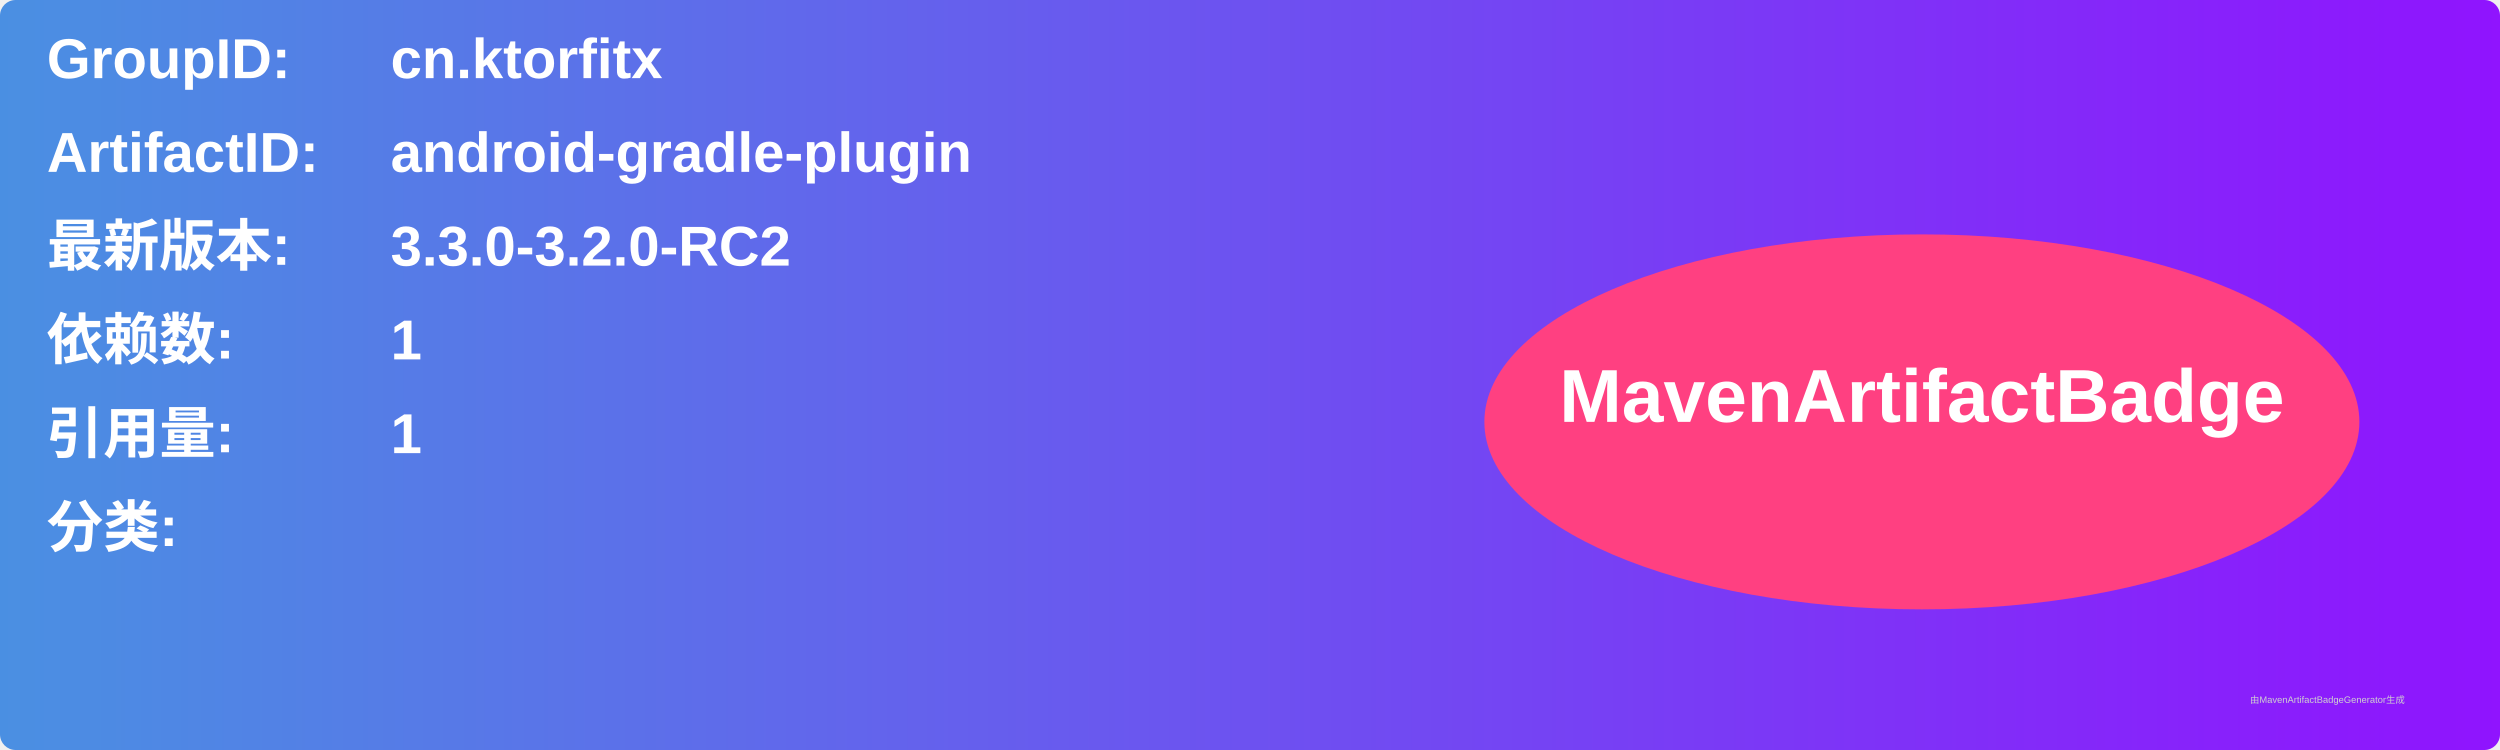
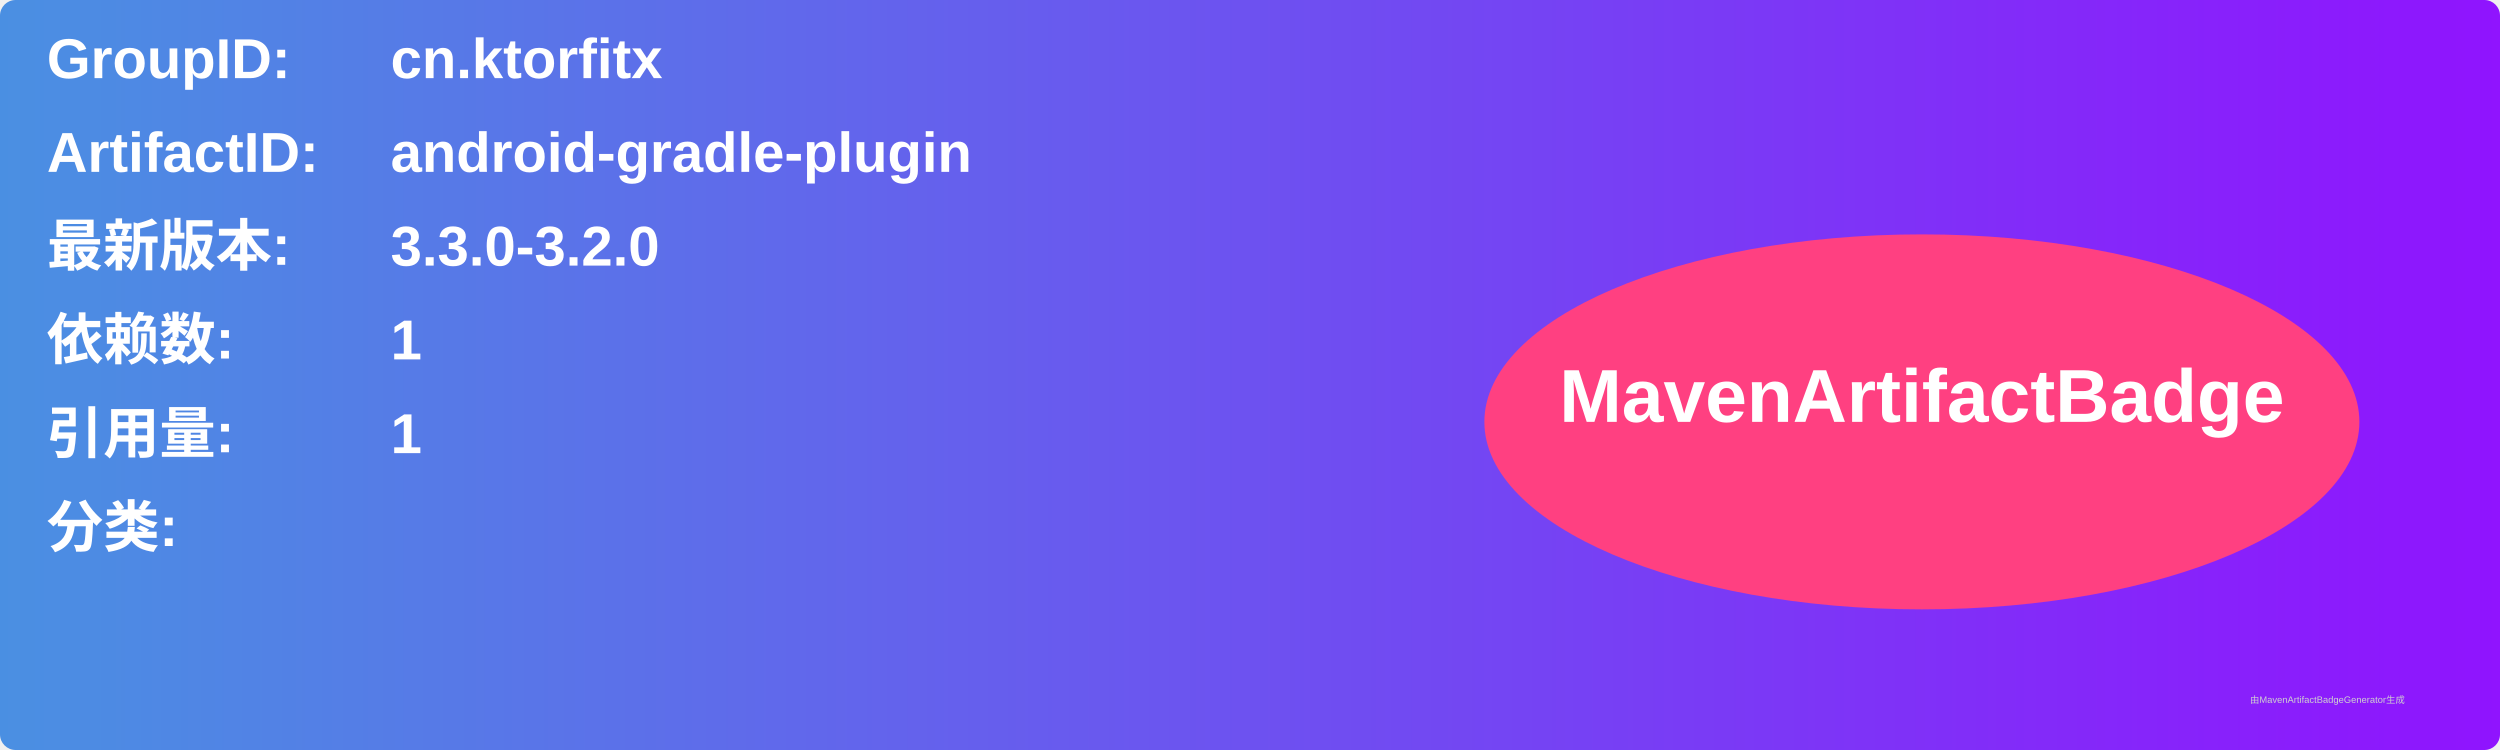
<svg xmlns="http://www.w3.org/2000/svg" width="800" height="240" viewBox="0 0 800 240">
  <linearGradient id="grad" x1="0%" y1="0%" x2="100%" y2="0%">
    <stop offset="0%" stop-color="#4a90e2" />
    <stop offset="100%" stop-color="#9013fe" />
  </linearGradient>
  <rect width="100%" height="100%" rx="5" ry="5" fill="url(#grad)" />
  <g transform="translate(15, 15)">
    <text x="0" y="10" font-family="Arial" font-size="18" fill="white" font-weight="bold" width="260">GroupID:</text>
    <text x="110" y="10" font-family="Arial" font-size="18" fill="white" font-weight="bold" width="460">cn.ktorfitx</text>
    <text x="0" y="40" font-family="Arial" font-size="18" fill="white" font-weight="bold" width="260">ArtifactID:</text>
    <text x="110" y="40" font-family="Arial" font-size="18" fill="white" font-weight="bold" width="460">android-gradle-plugin</text>
    <text x="0" y="70" font-family="Arial" font-size="18" fill="white" font-weight="bold">最新版本:</text>
    <text x="110" y="70" font-family="Arial" font-size="18" fill="white" font-weight="bold">
-       <tspan font-weight="bold">3.3.0-3.2.0-RC2</tspan>
+       <tspan font-weight="bold">3.3.0-3.2.0</tspan>
    </text>
    <text x="0" y="100" font-family="Arial" font-size="18" fill="white" font-weight="bold">依赖数: </text>
    <text x="110" y="100" font-family="Arial" font-size="18" fill="white">
      <tspan font-weight="bold">1</tspan>
    </text>
    <text x="0" y="130" font-family="Arial" font-size="18" fill="white" font-weight="bold">引用量: </text>
    <text x="110" y="130" font-family="Arial" font-size="18" fill="white">
      <tspan font-weight="bold">1</tspan>
    </text>
    <text x="0" y="160" font-family="Arial" font-size="18" fill="white" font-weight="bold">分类:</text>
    <text x="10" y="190" font-family="Arial" font-size="10" fill="white">
      <tspan font-weight="bold" />
    </text>
    <ellipse cx="600" cy="120" rx="140" ry="60" fill="#ff4081" />
    <text x="600" y="120" text-anchor="middle" font-family="Arial" font-size="24" fill="white" font-weight="bold">MavenArtifactBadge</text>
  </g>
  <text x="720" y="225" font-family="Arial" font-size="3" fill="#d0d0d0">由MavenArtifactBadgeGenerator生成</text>
</svg>
